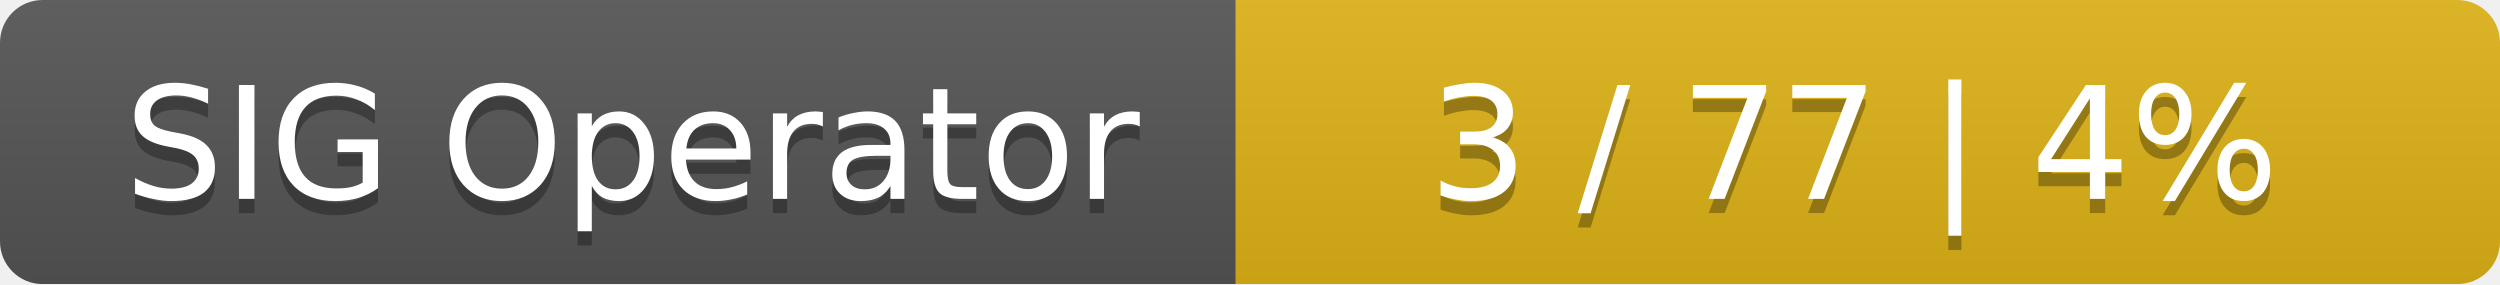
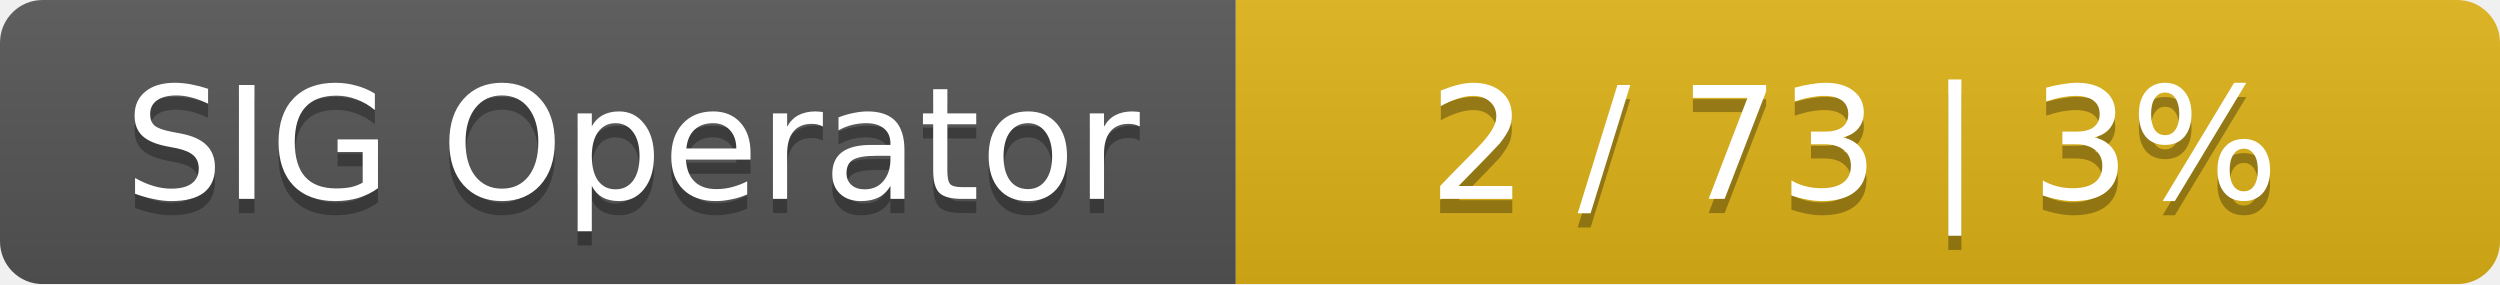
<svg xmlns="http://www.w3.org/2000/svg" width="176" height="20">
  <linearGradient id="smooth" x2="0" y2="100%">
    <stop offset="0" stop-color="#bbb" stop-opacity=".1" />
    <stop offset="1" stop-opacity=".1" />
  </linearGradient>
  <mask id="round">
    <rect width="176" height="20" rx="3" fill="#fff" />
  </mask>
  <g mask="url(#round)">
    <rect width="87" height="20" fill="#555" />
    <rect x="87" width="89" height="20" fill="#dfb317" />
    <rect width="176" height="20" fill="url(#smooth)" />
  </g>
  <g fill="#fff" text-anchor="middle" font-family="DejaVu Sans,Verdana,Geneva,sans-serif" font-size="11">
    <text x="44.5" y="15" fill="#010101" fill-opacity=".3">SIG Operator</text>
    <text x="44.5" y="14">SIG Operator</text>
-     <text x="130.5" y="15" fill="#010101" fill-opacity=".3">3 / 77    |    4%</text>
-     <text x="130.5" y="14">3 / 77    |    4%</text>
+     <text x="130.5" y="15" fill="#010101" fill-opacity=".3">2 / 73    |    3%</text>
+     <text x="130.5" y="14">2 / 73    |    3%</text>
  </g>
</svg>
